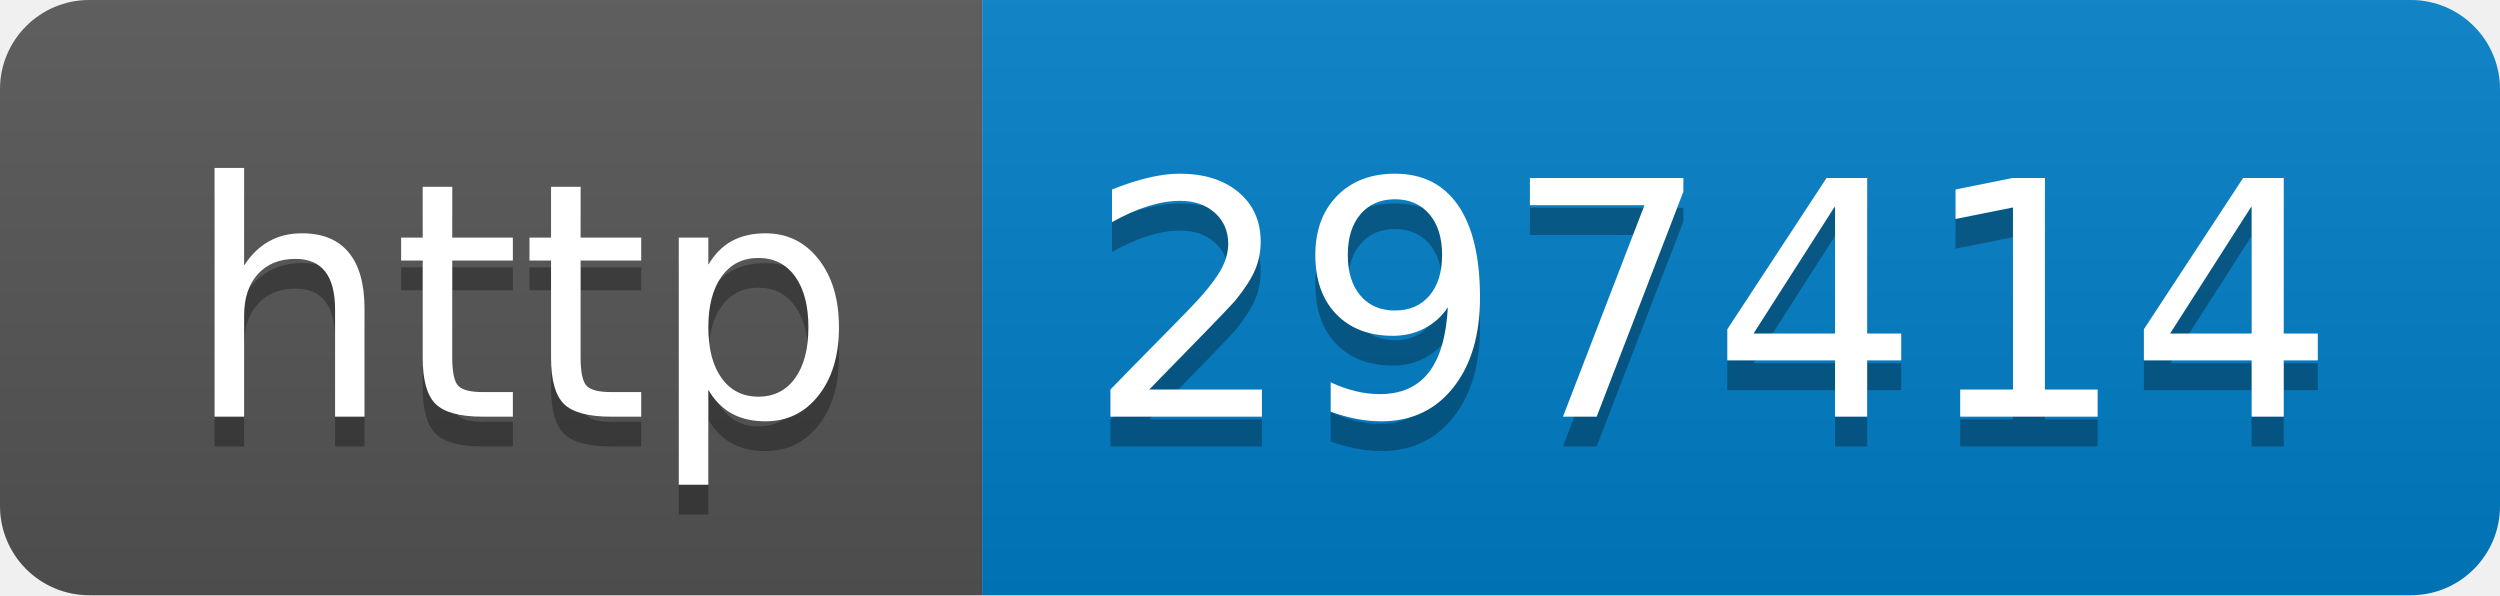
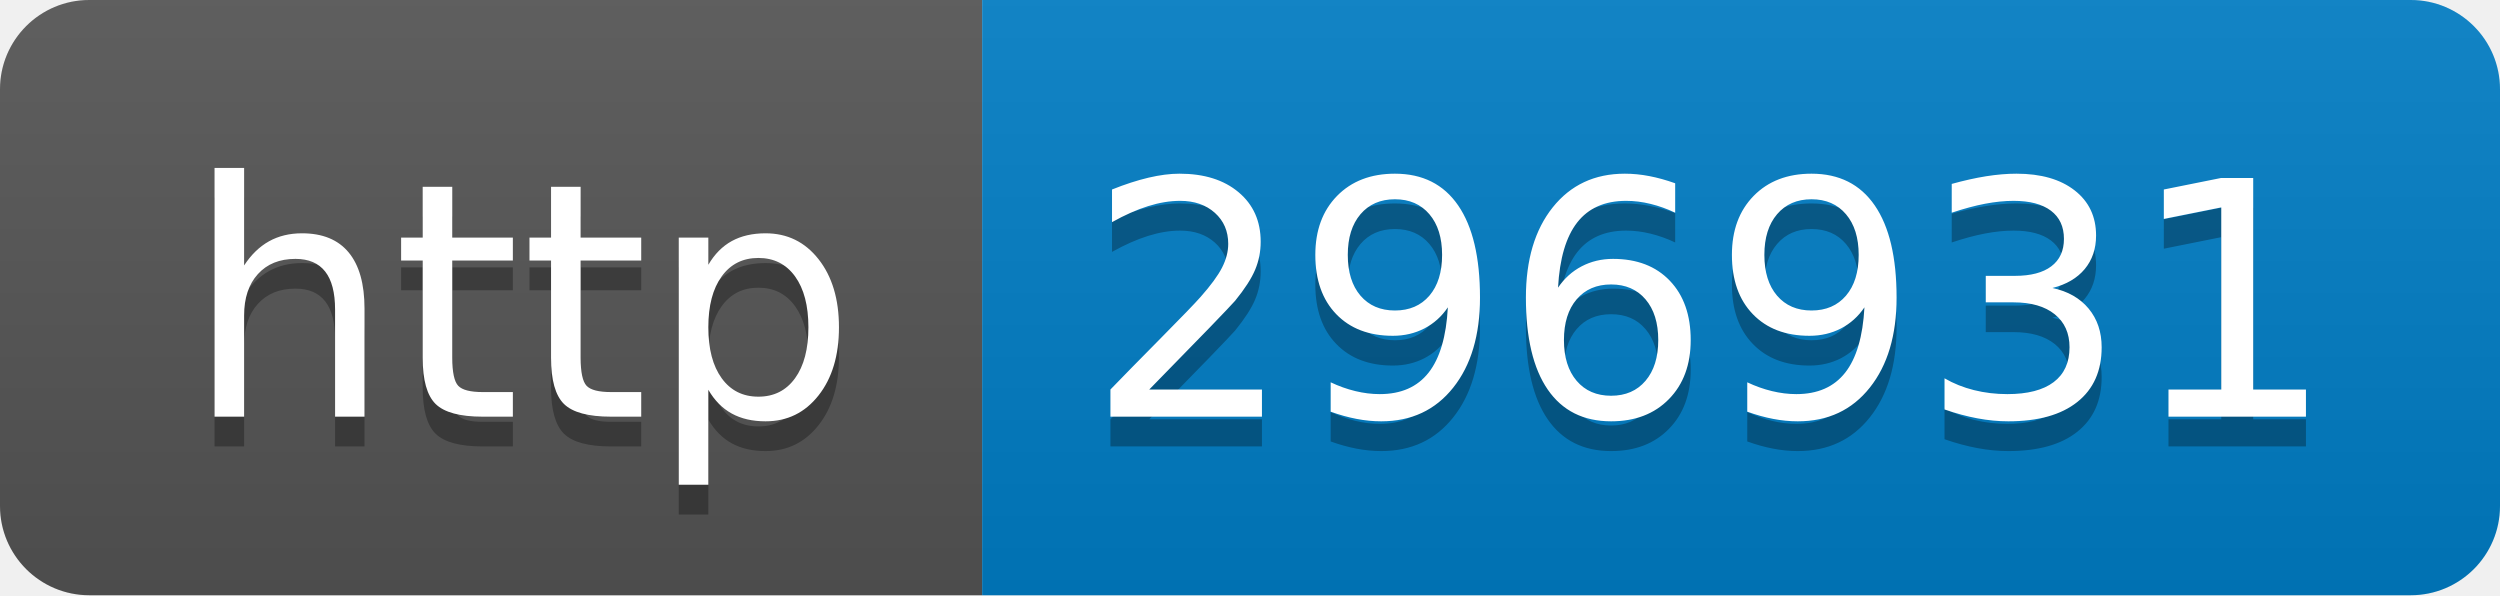
- <svg xmlns="http://www.w3.org/2000/svg" width="84" height="20" role="img" aria-label="http: 297414">
+ <svg xmlns="http://www.w3.org/2000/svg" width="84" height="20" role="img" aria-label="http: 296931">
  <linearGradient id="s" x2="0" y2="100%">
    <stop offset="0" stop-color="#bbb" stop-opacity=".1" />
    <stop offset="1" stop-opacity=".1" />
  </linearGradient>
  <clipPath id="r">
    <rect width="84" height="20" rx="3" fill="#fff" />
  </clipPath>
  <g clip-path="url(#r)">
    <rect width="33" height="20" fill="#555" />
    <rect x="33" width="51" height="20" fill="#007ec6" />
    <rect width="84" height="20" fill="url(#s)" />
  </g>
  <g fill="#fff" text-anchor="middle" font-family="Verdana,Geneva,DejaVu Sans,sans-serif" text-rendering="geometricPrecision" font-size="110">
    <text aria-hidden="true" x="175" y="150" fill="#010101" fill-opacity=".3" transform="scale(.1)" textLength="230">http</text>
    <text x="175" y="140" transform="scale(.1)" fill="#fff" textLength="230">http</text>
-     <text aria-hidden="true" x="575" y="150" fill="#010101" fill-opacity=".3" transform="scale(.1)" textLength="410">297414</text>
-     <text x="575" y="140" transform="scale(.1)" fill="#fff" textLength="410">297414</text>
+     <text aria-hidden="true" x="575" y="150" fill="#010101" fill-opacity=".3" transform="scale(.1)" textLength="410">296931</text>
+     <text x="575" y="140" transform="scale(.1)" fill="#fff" textLength="410">296931</text>
  </g>
</svg>
